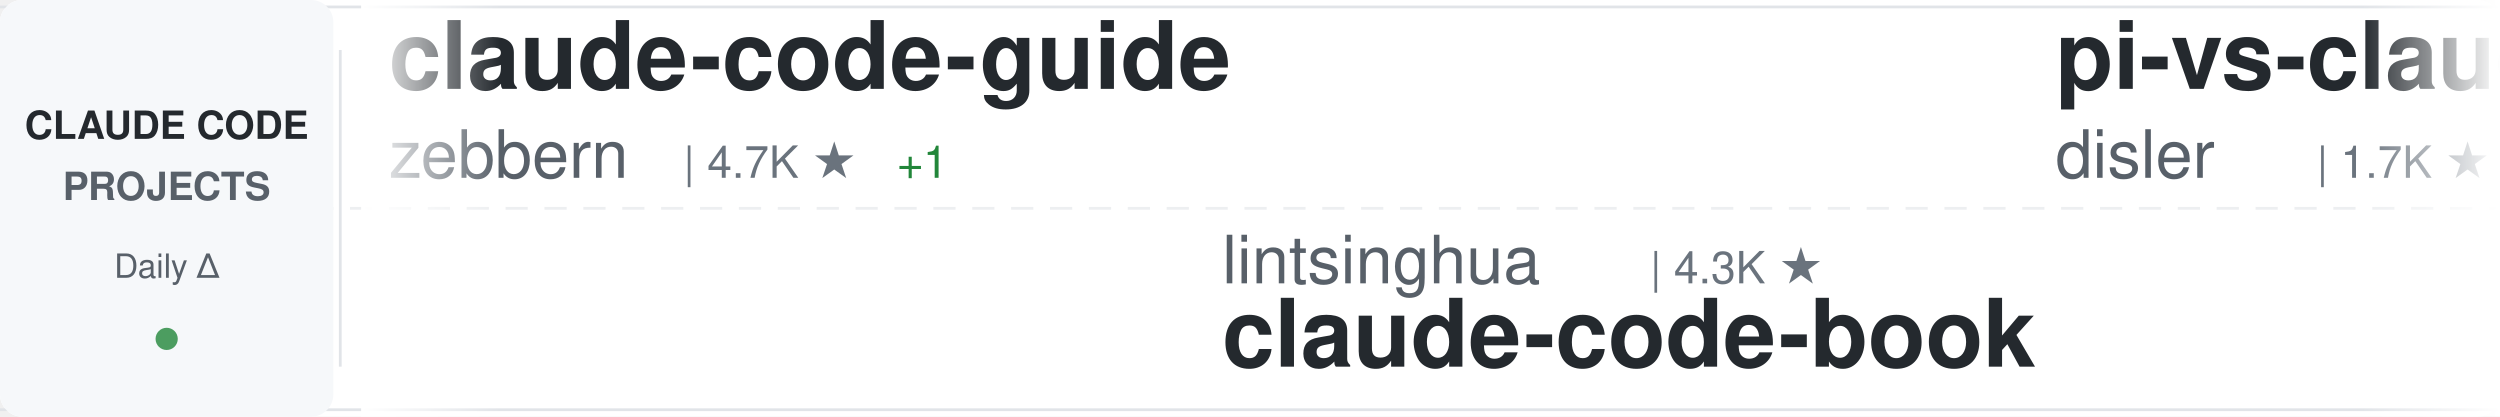
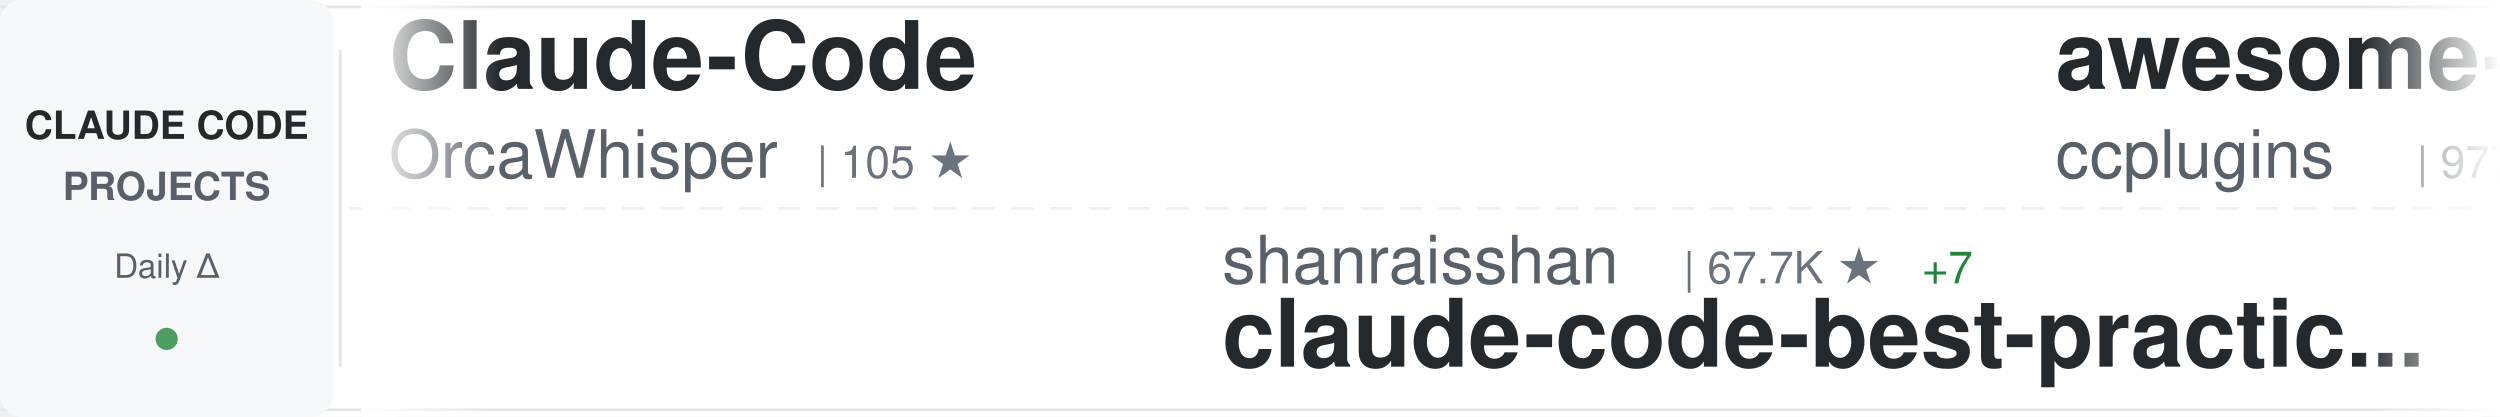
<svg xmlns="http://www.w3.org/2000/svg" width="900" height="150">
  <defs>
    <linearGradient id="awesomeLeftFade" x1="0%" y1="0%" x2="100%" y2="0%">
      <stop offset="0%" style="stop-color:#ffffff;stop-opacity:1" />
      <stop offset="100%" style="stop-color:#ffffff;stop-opacity:0" />
    </linearGradient>
    <linearGradient id="awesomeRightFade" x1="0%" y1="0%" x2="100%" y2="0%">
      <stop offset="0%" style="stop-color:#ffffff;stop-opacity:0" />
      <stop offset="100%" style="stop-color:#ffffff;stop-opacity:1" />
    </linearGradient>
  </defs>
  <rect width="900" height="150" fill="#ffffff" rx="8" />
  <rect x="0" y="2" width="900" height="1" fill="#e1e4e8" />
  <rect x="0" y="147" width="900" height="1" fill="#e1e4e8" />
  <line x1="0" y1="75" x2="900" y2="75" stroke="#e1e4e8" stroke-width="1" stroke-dasharray="8 6" opacity="0.6" />
  <rect x="0" y="0" width="120" height="150" fill="#f6f8fa" rx="8" />
  <text x="60" y="50" font-family="-apple-system, BlinkMacSystemFont, 'Segoe UI', Helvetica, Arial, sans-serif" font-size="14" font-weight="600" fill="#24292e" text-anchor="middle">CLAUDE CODE</text>
  <text x="60" y="72" font-family="-apple-system, BlinkMacSystemFont, 'Segoe UI', Helvetica, Arial, sans-serif" font-size="14" font-weight="600" fill="#586069" text-anchor="middle">PROJECTS</text>
  <text x="60" y="100" font-family="-apple-system, BlinkMacSystemFont, 'Segoe UI', Helvetica, Arial, sans-serif" font-size="12" font-weight="500" fill="#586069" text-anchor="middle">Daily Δ</text>
  <circle cx="60" cy="122" r="4" fill="#22863a" opacity="0.8" />
  <rect x="122" y="18" width="1" height="114" fill="#e1e4e8" />
  <clipPath id="awesomeTickerClip">
    <rect x="130" y="0" width="770" height="150" />
  </clipPath>
  <g clip-path="url(#awesomeTickerClip)">
    <g id="awesomeTickerItems">
      <animateTransform attributeName="transform" attributeType="XML" type="translate" from="0 0" to="-3000 0" dur="54s" repeatCount="indefinite" />
      <g transform="translate(0, 0)">
-         <text x="140" y="32" font-family="-apple-system, BlinkMacSystemFont, 'Segoe UI', Helvetica, Arial, sans-serif" font-size="34" font-weight="600" fill="#24292e">claude-code-guide</text>
-         <text x="140" y="64" font-family="-apple-system, BlinkMacSystemFont, 'Segoe UI', Helvetica, Arial, sans-serif" font-size="24" font-weight="400" fill="#586069">zebbern</text>
-         <text x="246" y="64" font-family="-apple-system, BlinkMacSystemFont, 'Segoe UI', Helvetica, Arial, sans-serif" font-size="16" font-weight="500" fill="#6a737d">| 4.7K ★</text>
-         <text x="323" y="64" font-family="-apple-system, BlinkMacSystemFont, 'Segoe UI', Helvetica, Arial, sans-serif" font-size="16" font-weight="500" fill="#22863a"> +1</text>
-       </g>
-       <g transform="translate(300, 0)">
-         <text x="140" y="102" font-family="-apple-system, BlinkMacSystemFont, 'Segoe UI', Helvetica, Arial, sans-serif" font-size="24" font-weight="400" fill="#586069">lintsinghua</text>
-         <text x="294" y="102" font-family="-apple-system, BlinkMacSystemFont, 'Segoe UI', Helvetica, Arial, sans-serif" font-size="16" font-weight="500" fill="#6a737d">| 4.3K ★</text>
-         <text x="140" y="132" font-family="-apple-system, BlinkMacSystemFont, 'Segoe UI', Helvetica, Arial, sans-serif" font-size="34" font-weight="600" fill="#24292e">claude-code-book</text>
-       </g>
-       <g transform="translate(600, 0)">
-         <text x="140" y="32" font-family="-apple-system, BlinkMacSystemFont, 'Segoe UI', Helvetica, Arial, sans-serif" font-size="34" font-weight="600" fill="#24292e">pi-vs-claude-code</text>
-         <text x="140" y="64" font-family="-apple-system, BlinkMacSystemFont, 'Segoe UI', Helvetica, Arial, sans-serif" font-size="24" font-weight="400" fill="#586069">disler</text>
-         <text x="234" y="64" font-family="-apple-system, BlinkMacSystemFont, 'Segoe UI', Helvetica, Arial, sans-serif" font-size="16" font-weight="500" fill="#6a737d">| 1.7K ★</text>
-         <text x="311" y="64" font-family="-apple-system, BlinkMacSystemFont, 'Segoe UI', Helvetica, Arial, sans-serif" font-size="16" font-weight="500" fill="#cb2431"> -1</text>
-       </g>
-       <g transform="translate(900, 0)">
-         <text x="140" y="102" font-family="-apple-system, BlinkMacSystemFont, 'Segoe UI', Helvetica, Arial, sans-serif" font-size="24" font-weight="400" fill="#586069">overwirehq</text>
-         <text x="282" y="102" font-family="-apple-system, BlinkMacSystemFont, 'Segoe UI', Helvetica, Arial, sans-serif" font-size="16" font-weight="500" fill="#6a737d">| 2.8K ★</text>
-         <text x="140" y="132" font-family="-apple-system, BlinkMacSystemFont, 'Segoe UI', Helvetica, Arial, sans-serif" font-size="34" font-weight="600" fill="#24292e">claude-code-telegram</text>
-       </g>
-       <g transform="translate(1200, 0)">
-         <text x="140" y="32" font-family="-apple-system, BlinkMacSystemFont, 'Segoe UI', Helvetica, Arial, sans-serif" font-size="34" font-weight="600" fill="#24292e">how-claude-code-works</text>
-         <text x="140" y="64" font-family="-apple-system, BlinkMacSystemFont, 'Segoe UI', Helvetica, Arial, sans-serif" font-size="24" font-weight="400" fill="#586069">Windy3f3f3f3f</text>
-         <text x="318" y="64" font-family="-apple-system, BlinkMacSystemFont, 'Segoe UI', Helvetica, Arial, sans-serif" font-size="16" font-weight="500" fill="#6a737d">| 3.8K ★</text>
-       </g>
-       <g transform="translate(1500, 0)">
-         <text x="140" y="102" font-family="-apple-system, BlinkMacSystemFont, 'Segoe UI', Helvetica, Arial, sans-serif" font-size="24" font-weight="400" fill="#586069">krusemediallc</text>
-         <text x="318" y="102" font-family="-apple-system, BlinkMacSystemFont, 'Segoe UI', Helvetica, Arial, sans-serif" font-size="16" font-weight="500" fill="#6a737d">| 1.6K ★</text>
-         <text x="140" y="132" font-family="-apple-system, BlinkMacSystemFont, 'Segoe UI', Helvetica, Arial, sans-serif" font-size="34" font-weight="600" fill="#24292e">arcads-claude-code</text>
-       </g>
-       <g transform="translate(1800, 0)">
-         <text x="140" y="32" font-family="-apple-system, BlinkMacSystemFont, 'Segoe UI', Helvetica, Arial, sans-serif" font-size="34" font-weight="600" fill="#24292e">claude-code-workflows</text>
-         <text x="140" y="64" font-family="-apple-system, BlinkMacSystemFont, 'Segoe UI', Helvetica, Arial, sans-serif" font-size="24" font-weight="400" fill="#586069">OneRedOak</text>
-         <text x="270" y="64" font-family="-apple-system, BlinkMacSystemFont, 'Segoe UI', Helvetica, Arial, sans-serif" font-size="16" font-weight="500" fill="#6a737d">| 3.9K ★</text>
-       </g>
-       <g transform="translate(2100, 0)">
-         <text x="140" y="102" font-family="-apple-system, BlinkMacSystemFont, 'Segoe UI', Helvetica, Arial, sans-serif" font-size="24" font-weight="400" fill="#586069">zstmfhy</text>
-         <text x="246" y="102" font-family="-apple-system, BlinkMacSystemFont, 'Segoe UI', Helvetica, Arial, sans-serif" font-size="16" font-weight="500" fill="#6a737d">| 188 ★</text>
-         <text x="140" y="132" font-family="-apple-system, BlinkMacSystemFont, 'Segoe UI', Helvetica, Arial, sans-serif" font-size="34" font-weight="600" fill="#24292e">Claude-code</text>
-       </g>
-       <g transform="translate(2400, 0)">
        <text x="140" y="32" font-family="-apple-system, BlinkMacSystemFont, 'Segoe UI', Helvetica, Arial, sans-serif" font-size="34" font-weight="600" fill="#24292e">Claude-Code</text>
        <text x="140" y="64" font-family="-apple-system, BlinkMacSystemFont, 'Segoe UI', Helvetica, Arial, sans-serif" font-size="24" font-weight="400" fill="#586069">OrcaWhisper</text>
        <text x="294" y="64" font-family="-apple-system, BlinkMacSystemFont, 'Segoe UI', Helvetica, Arial, sans-serif" font-size="16" font-weight="500" fill="#6a737d">| 105 ★</text>
-         <text x="362" y="64" font-family="-apple-system, BlinkMacSystemFont, 'Segoe UI', Helvetica, Arial, sans-serif" font-size="16" font-weight="500" fill="#22863a"> +1</text>
+       </g>
+       <g transform="translate(300, 0)">
+         <text x="140" y="102" font-family="-apple-system, BlinkMacSystemFont, 'Segoe UI', Helvetica, Arial, sans-serif" font-size="24" font-weight="400" fill="#586069">shanraisshan</text>
+         <text x="306" y="102" font-family="-apple-system, BlinkMacSystemFont, 'Segoe UI', Helvetica, Arial, sans-serif" font-size="16" font-weight="500" fill="#6a737d">| 67.7K ★</text>
+         <text x="392" y="102" font-family="-apple-system, BlinkMacSystemFont, 'Segoe UI', Helvetica, Arial, sans-serif" font-size="16" font-weight="500" fill="#22863a"> +7</text>
+         <text x="140" y="132" font-family="-apple-system, BlinkMacSystemFont, 'Segoe UI', Helvetica, Arial, sans-serif" font-size="34" font-weight="600" fill="#24292e">claude-code-best-practic...</text>
+       </g>
+       <g transform="translate(600, 0)">
+         <text x="140" y="32" font-family="-apple-system, BlinkMacSystemFont, 'Segoe UI', Helvetica, Arial, sans-serif" font-size="34" font-weight="600" fill="#24292e">awesome-claude-code-plug...</text>
+         <text x="140" y="64" font-family="-apple-system, BlinkMacSystemFont, 'Segoe UI', Helvetica, Arial, sans-serif" font-size="24" font-weight="400" fill="#586069">ccplugins</text>
+         <text x="270" y="64" font-family="-apple-system, BlinkMacSystemFont, 'Segoe UI', Helvetica, Arial, sans-serif" font-size="16" font-weight="500" fill="#6a737d">| 977 ★</text>
+       </g>
+       <g transform="translate(900, 0)">
+         <text x="140" y="102" font-family="-apple-system, BlinkMacSystemFont, 'Segoe UI', Helvetica, Arial, sans-serif" font-size="24" font-weight="400" fill="#586069">feiskyer</text>
+         <text x="258" y="102" font-family="-apple-system, BlinkMacSystemFont, 'Segoe UI', Helvetica, Arial, sans-serif" font-size="16" font-weight="500" fill="#6a737d">| 1.7K ★</text>
+         <text x="140" y="132" font-family="-apple-system, BlinkMacSystemFont, 'Segoe UI', Helvetica, Arial, sans-serif" font-size="34" font-weight="600" fill="#24292e">claude-code-settings</text>
+       </g>
+       <g transform="translate(1200, 0)">
+         <text x="140" y="32" font-family="-apple-system, BlinkMacSystemFont, 'Segoe UI', Helvetica, Arial, sans-serif" font-size="34" font-weight="600" fill="#24292e">claude-code-hub</text>
+         <text x="140" y="64" font-family="-apple-system, BlinkMacSystemFont, 'Segoe UI', Helvetica, Arial, sans-serif" font-size="24" font-weight="400" fill="#586069">ding113</text>
+         <text x="246" y="64" font-family="-apple-system, BlinkMacSystemFont, 'Segoe UI', Helvetica, Arial, sans-serif" font-size="16" font-weight="500" fill="#6a737d">| 3.4K ★</text>
+       </g>
+       <g transform="translate(1500, 0)">
+         <text x="140" y="102" font-family="-apple-system, BlinkMacSystemFont, 'Segoe UI', Helvetica, Arial, sans-serif" font-size="24" font-weight="400" fill="#586069">wanshuiyin</text>
+         <text x="282" y="102" font-family="-apple-system, BlinkMacSystemFont, 'Segoe UI', Helvetica, Arial, sans-serif" font-size="16" font-weight="500" fill="#6a737d">| 17.7K ★</text>
+         <text x="140" y="132" font-family="-apple-system, BlinkMacSystemFont, 'Segoe UI', Helvetica, Arial, sans-serif" font-size="34" font-weight="600" fill="#24292e">Auto-claude-code-researc...</text>
+       </g>
+       <g transform="translate(1800, 0)">
+         <text x="140" y="32" font-family="-apple-system, BlinkMacSystemFont, 'Segoe UI', Helvetica, Arial, sans-serif" font-size="34" font-weight="600" fill="#24292e">claude-code-my-workflow</text>
+         <text x="140" y="64" font-family="-apple-system, BlinkMacSystemFont, 'Segoe UI', Helvetica, Arial, sans-serif" font-size="24" font-weight="400" fill="#586069">pedrohcgs</text>
+         <text x="270" y="64" font-family="-apple-system, BlinkMacSystemFont, 'Segoe UI', Helvetica, Arial, sans-serif" font-size="16" font-weight="500" fill="#6a737d">| 1.7K ★</text>
+       </g>
+       <g transform="translate(2100, 0)">
+         <text x="140" y="102" font-family="-apple-system, BlinkMacSystemFont, 'Segoe UI', Helvetica, Arial, sans-serif" font-size="24" font-weight="400" fill="#586069">liuup</text>
+         <text x="222" y="102" font-family="-apple-system, BlinkMacSystemFont, 'Segoe UI', Helvetica, Arial, sans-serif" font-size="16" font-weight="500" fill="#6a737d">| 4.0K ★</text>
+         <text x="140" y="132" font-family="-apple-system, BlinkMacSystemFont, 'Segoe UI', Helvetica, Arial, sans-serif" font-size="34" font-weight="600" fill="#24292e">claude-code-analysis</text>
+       </g>
+       <g transform="translate(2400, 0)">
+         <text x="140" y="32" font-family="-apple-system, BlinkMacSystemFont, 'Segoe UI', Helvetica, Arial, sans-serif" font-size="34" font-weight="600" fill="#24292e">claude-coder</text>
+         <text x="140" y="64" font-family="-apple-system, BlinkMacSystemFont, 'Segoe UI', Helvetica, Arial, sans-serif" font-size="24" font-weight="400" fill="#586069">kodu-ai</text>
+         <text x="246" y="64" font-family="-apple-system, BlinkMacSystemFont, 'Segoe UI', Helvetica, Arial, sans-serif" font-size="16" font-weight="500" fill="#6a737d">| 5.2K ★</text>
      </g>
      <g transform="translate(2700, 0)">
-         <text x="140" y="102" font-family="-apple-system, BlinkMacSystemFont, 'Segoe UI', Helvetica, Arial, sans-serif" font-size="24" font-weight="400" fill="#586069">Piebald-AI</text>
-         <text x="282" y="102" font-family="-apple-system, BlinkMacSystemFont, 'Segoe UI', Helvetica, Arial, sans-serif" font-size="16" font-weight="500" fill="#6a737d">| 12.9K ★</text>
-         <text x="140" y="132" font-family="-apple-system, BlinkMacSystemFont, 'Segoe UI', Helvetica, Arial, sans-serif" font-size="34" font-weight="600" fill="#24292e">claude-code-system-promp...</text>
+         <text x="140" y="102" font-family="-apple-system, BlinkMacSystemFont, 'Segoe UI', Helvetica, Arial, sans-serif" font-size="24" font-weight="400" fill="#586069">AICoderTudou</text>
+         <text x="306" y="102" font-family="-apple-system, BlinkMacSystemFont, 'Segoe UI', Helvetica, Arial, sans-serif" font-size="16" font-weight="500" fill="#6a737d">| 493 ★</text>
+         <text x="140" y="132" font-family="-apple-system, BlinkMacSystemFont, 'Segoe UI', Helvetica, Arial, sans-serif" font-size="34" font-weight="600" fill="#24292e">claude-code-tudou</text>
      </g>
      <g transform="translate(3000, 0)">
-         <text x="140" y="32" font-family="-apple-system, BlinkMacSystemFont, 'Segoe UI', Helvetica, Arial, sans-serif" font-size="34" font-weight="600" fill="#24292e">claude-code-guide</text>
-         <text x="140" y="64" font-family="-apple-system, BlinkMacSystemFont, 'Segoe UI', Helvetica, Arial, sans-serif" font-size="24" font-weight="400" fill="#586069">zebbern</text>
-         <text x="246" y="64" font-family="-apple-system, BlinkMacSystemFont, 'Segoe UI', Helvetica, Arial, sans-serif" font-size="16" font-weight="500" fill="#6a737d">| 4.7K ★</text>
-         <text x="323" y="64" font-family="-apple-system, BlinkMacSystemFont, 'Segoe UI', Helvetica, Arial, sans-serif" font-size="16" font-weight="500" fill="#22863a"> +1</text>
+         <text x="140" y="32" font-family="-apple-system, BlinkMacSystemFont, 'Segoe UI', Helvetica, Arial, sans-serif" font-size="34" font-weight="600" fill="#24292e">Claude-Code</text>
+         <text x="140" y="64" font-family="-apple-system, BlinkMacSystemFont, 'Segoe UI', Helvetica, Arial, sans-serif" font-size="24" font-weight="400" fill="#586069">OrcaWhisper</text>
+         <text x="294" y="64" font-family="-apple-system, BlinkMacSystemFont, 'Segoe UI', Helvetica, Arial, sans-serif" font-size="16" font-weight="500" fill="#6a737d">| 105 ★</text>
      </g>
      <g transform="translate(3300, 0)">
-         <text x="140" y="102" font-family="-apple-system, BlinkMacSystemFont, 'Segoe UI', Helvetica, Arial, sans-serif" font-size="24" font-weight="400" fill="#586069">lintsinghua</text>
-         <text x="294" y="102" font-family="-apple-system, BlinkMacSystemFont, 'Segoe UI', Helvetica, Arial, sans-serif" font-size="16" font-weight="500" fill="#6a737d">| 4.3K ★</text>
-         <text x="140" y="132" font-family="-apple-system, BlinkMacSystemFont, 'Segoe UI', Helvetica, Arial, sans-serif" font-size="34" font-weight="600" fill="#24292e">claude-code-book</text>
+         <text x="140" y="102" font-family="-apple-system, BlinkMacSystemFont, 'Segoe UI', Helvetica, Arial, sans-serif" font-size="24" font-weight="400" fill="#586069">shanraisshan</text>
+         <text x="306" y="102" font-family="-apple-system, BlinkMacSystemFont, 'Segoe UI', Helvetica, Arial, sans-serif" font-size="16" font-weight="500" fill="#6a737d">| 67.7K ★</text>
+         <text x="392" y="102" font-family="-apple-system, BlinkMacSystemFont, 'Segoe UI', Helvetica, Arial, sans-serif" font-size="16" font-weight="500" fill="#22863a"> +7</text>
+         <text x="140" y="132" font-family="-apple-system, BlinkMacSystemFont, 'Segoe UI', Helvetica, Arial, sans-serif" font-size="34" font-weight="600" fill="#24292e">claude-code-best-practic...</text>
      </g>
      <g transform="translate(3600, 0)">
-         <text x="140" y="32" font-family="-apple-system, BlinkMacSystemFont, 'Segoe UI', Helvetica, Arial, sans-serif" font-size="34" font-weight="600" fill="#24292e">pi-vs-claude-code</text>
-         <text x="140" y="64" font-family="-apple-system, BlinkMacSystemFont, 'Segoe UI', Helvetica, Arial, sans-serif" font-size="24" font-weight="400" fill="#586069">disler</text>
-         <text x="234" y="64" font-family="-apple-system, BlinkMacSystemFont, 'Segoe UI', Helvetica, Arial, sans-serif" font-size="16" font-weight="500" fill="#6a737d">| 1.7K ★</text>
-         <text x="311" y="64" font-family="-apple-system, BlinkMacSystemFont, 'Segoe UI', Helvetica, Arial, sans-serif" font-size="16" font-weight="500" fill="#cb2431"> -1</text>
+         <text x="140" y="32" font-family="-apple-system, BlinkMacSystemFont, 'Segoe UI', Helvetica, Arial, sans-serif" font-size="34" font-weight="600" fill="#24292e">awesome-claude-code-plug...</text>
+         <text x="140" y="64" font-family="-apple-system, BlinkMacSystemFont, 'Segoe UI', Helvetica, Arial, sans-serif" font-size="24" font-weight="400" fill="#586069">ccplugins</text>
+         <text x="270" y="64" font-family="-apple-system, BlinkMacSystemFont, 'Segoe UI', Helvetica, Arial, sans-serif" font-size="16" font-weight="500" fill="#6a737d">| 977 ★</text>
      </g>
      <g transform="translate(3900, 0)">
-         <text x="140" y="102" font-family="-apple-system, BlinkMacSystemFont, 'Segoe UI', Helvetica, Arial, sans-serif" font-size="24" font-weight="400" fill="#586069">overwirehq</text>
-         <text x="282" y="102" font-family="-apple-system, BlinkMacSystemFont, 'Segoe UI', Helvetica, Arial, sans-serif" font-size="16" font-weight="500" fill="#6a737d">| 2.8K ★</text>
-         <text x="140" y="132" font-family="-apple-system, BlinkMacSystemFont, 'Segoe UI', Helvetica, Arial, sans-serif" font-size="34" font-weight="600" fill="#24292e">claude-code-telegram</text>
+         <text x="140" y="102" font-family="-apple-system, BlinkMacSystemFont, 'Segoe UI', Helvetica, Arial, sans-serif" font-size="24" font-weight="400" fill="#586069">feiskyer</text>
+         <text x="258" y="102" font-family="-apple-system, BlinkMacSystemFont, 'Segoe UI', Helvetica, Arial, sans-serif" font-size="16" font-weight="500" fill="#6a737d">| 1.7K ★</text>
+         <text x="140" y="132" font-family="-apple-system, BlinkMacSystemFont, 'Segoe UI', Helvetica, Arial, sans-serif" font-size="34" font-weight="600" fill="#24292e">claude-code-settings</text>
      </g>
    </g>
  </g>
  <rect x="130" y="0" width="50" height="150" fill="url(#awesomeLeftFade)" />
  <rect x="850" y="0" width="50" height="150" fill="url(#awesomeRightFade)" />
</svg>
